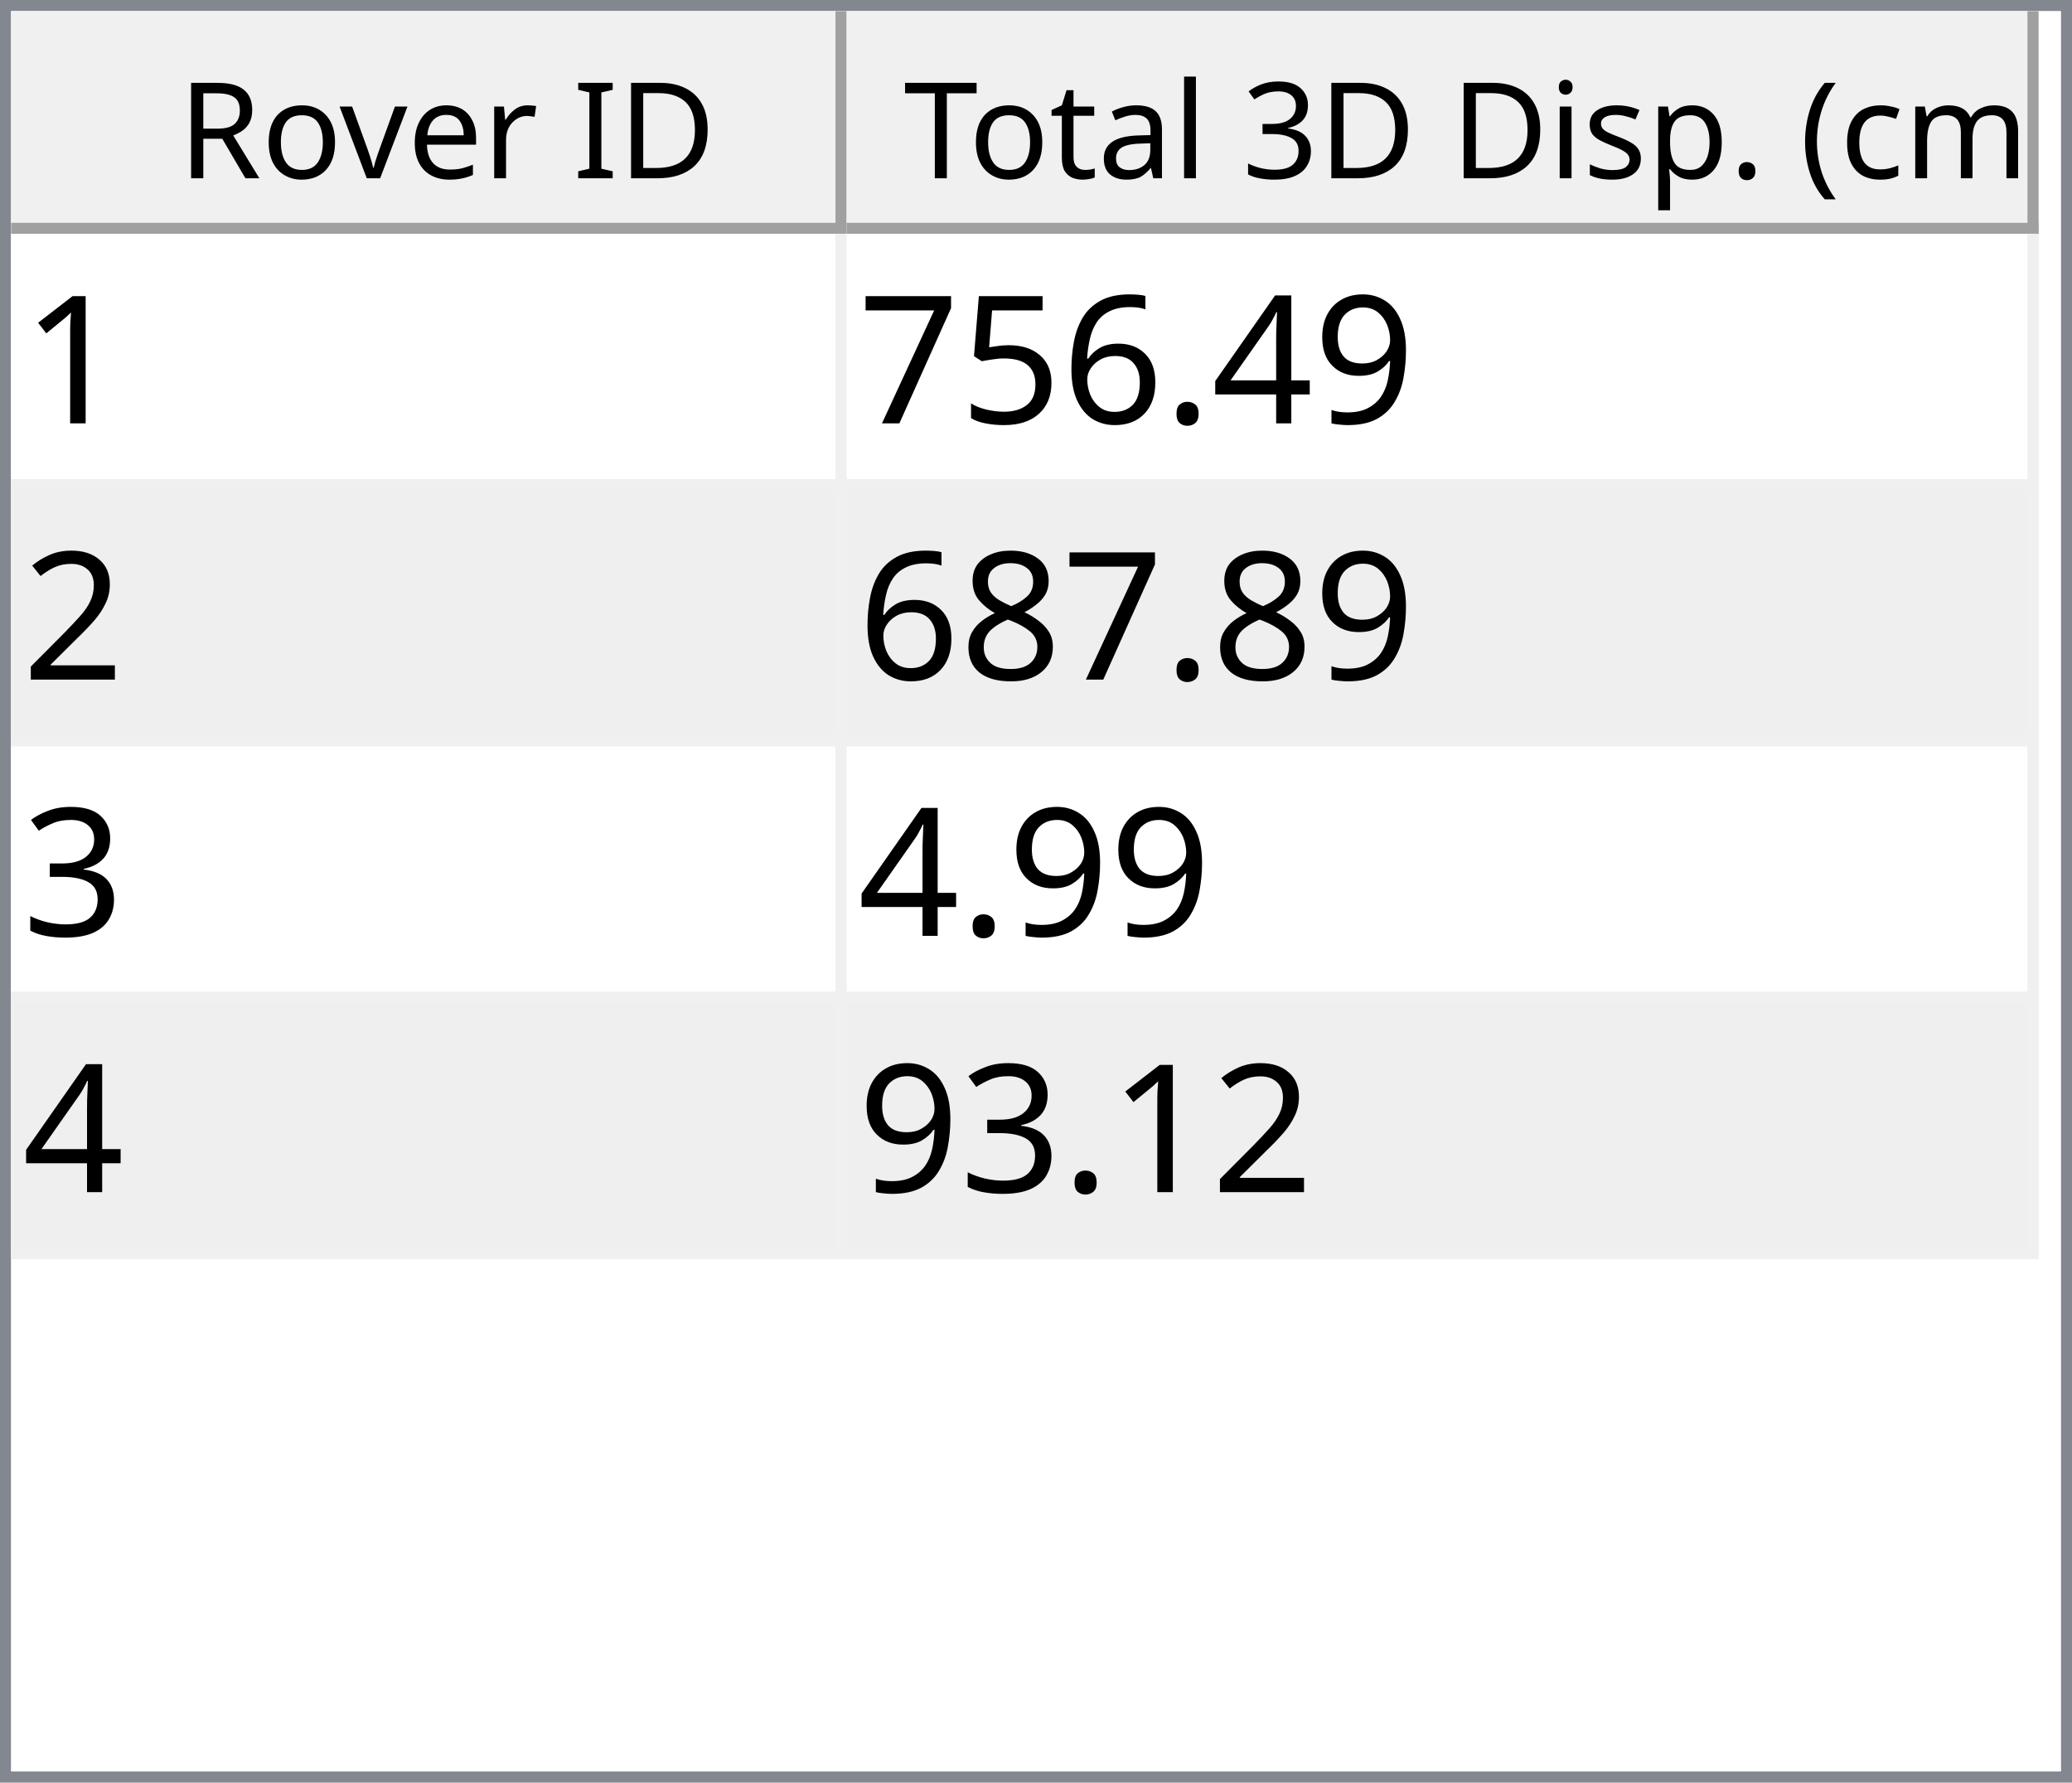
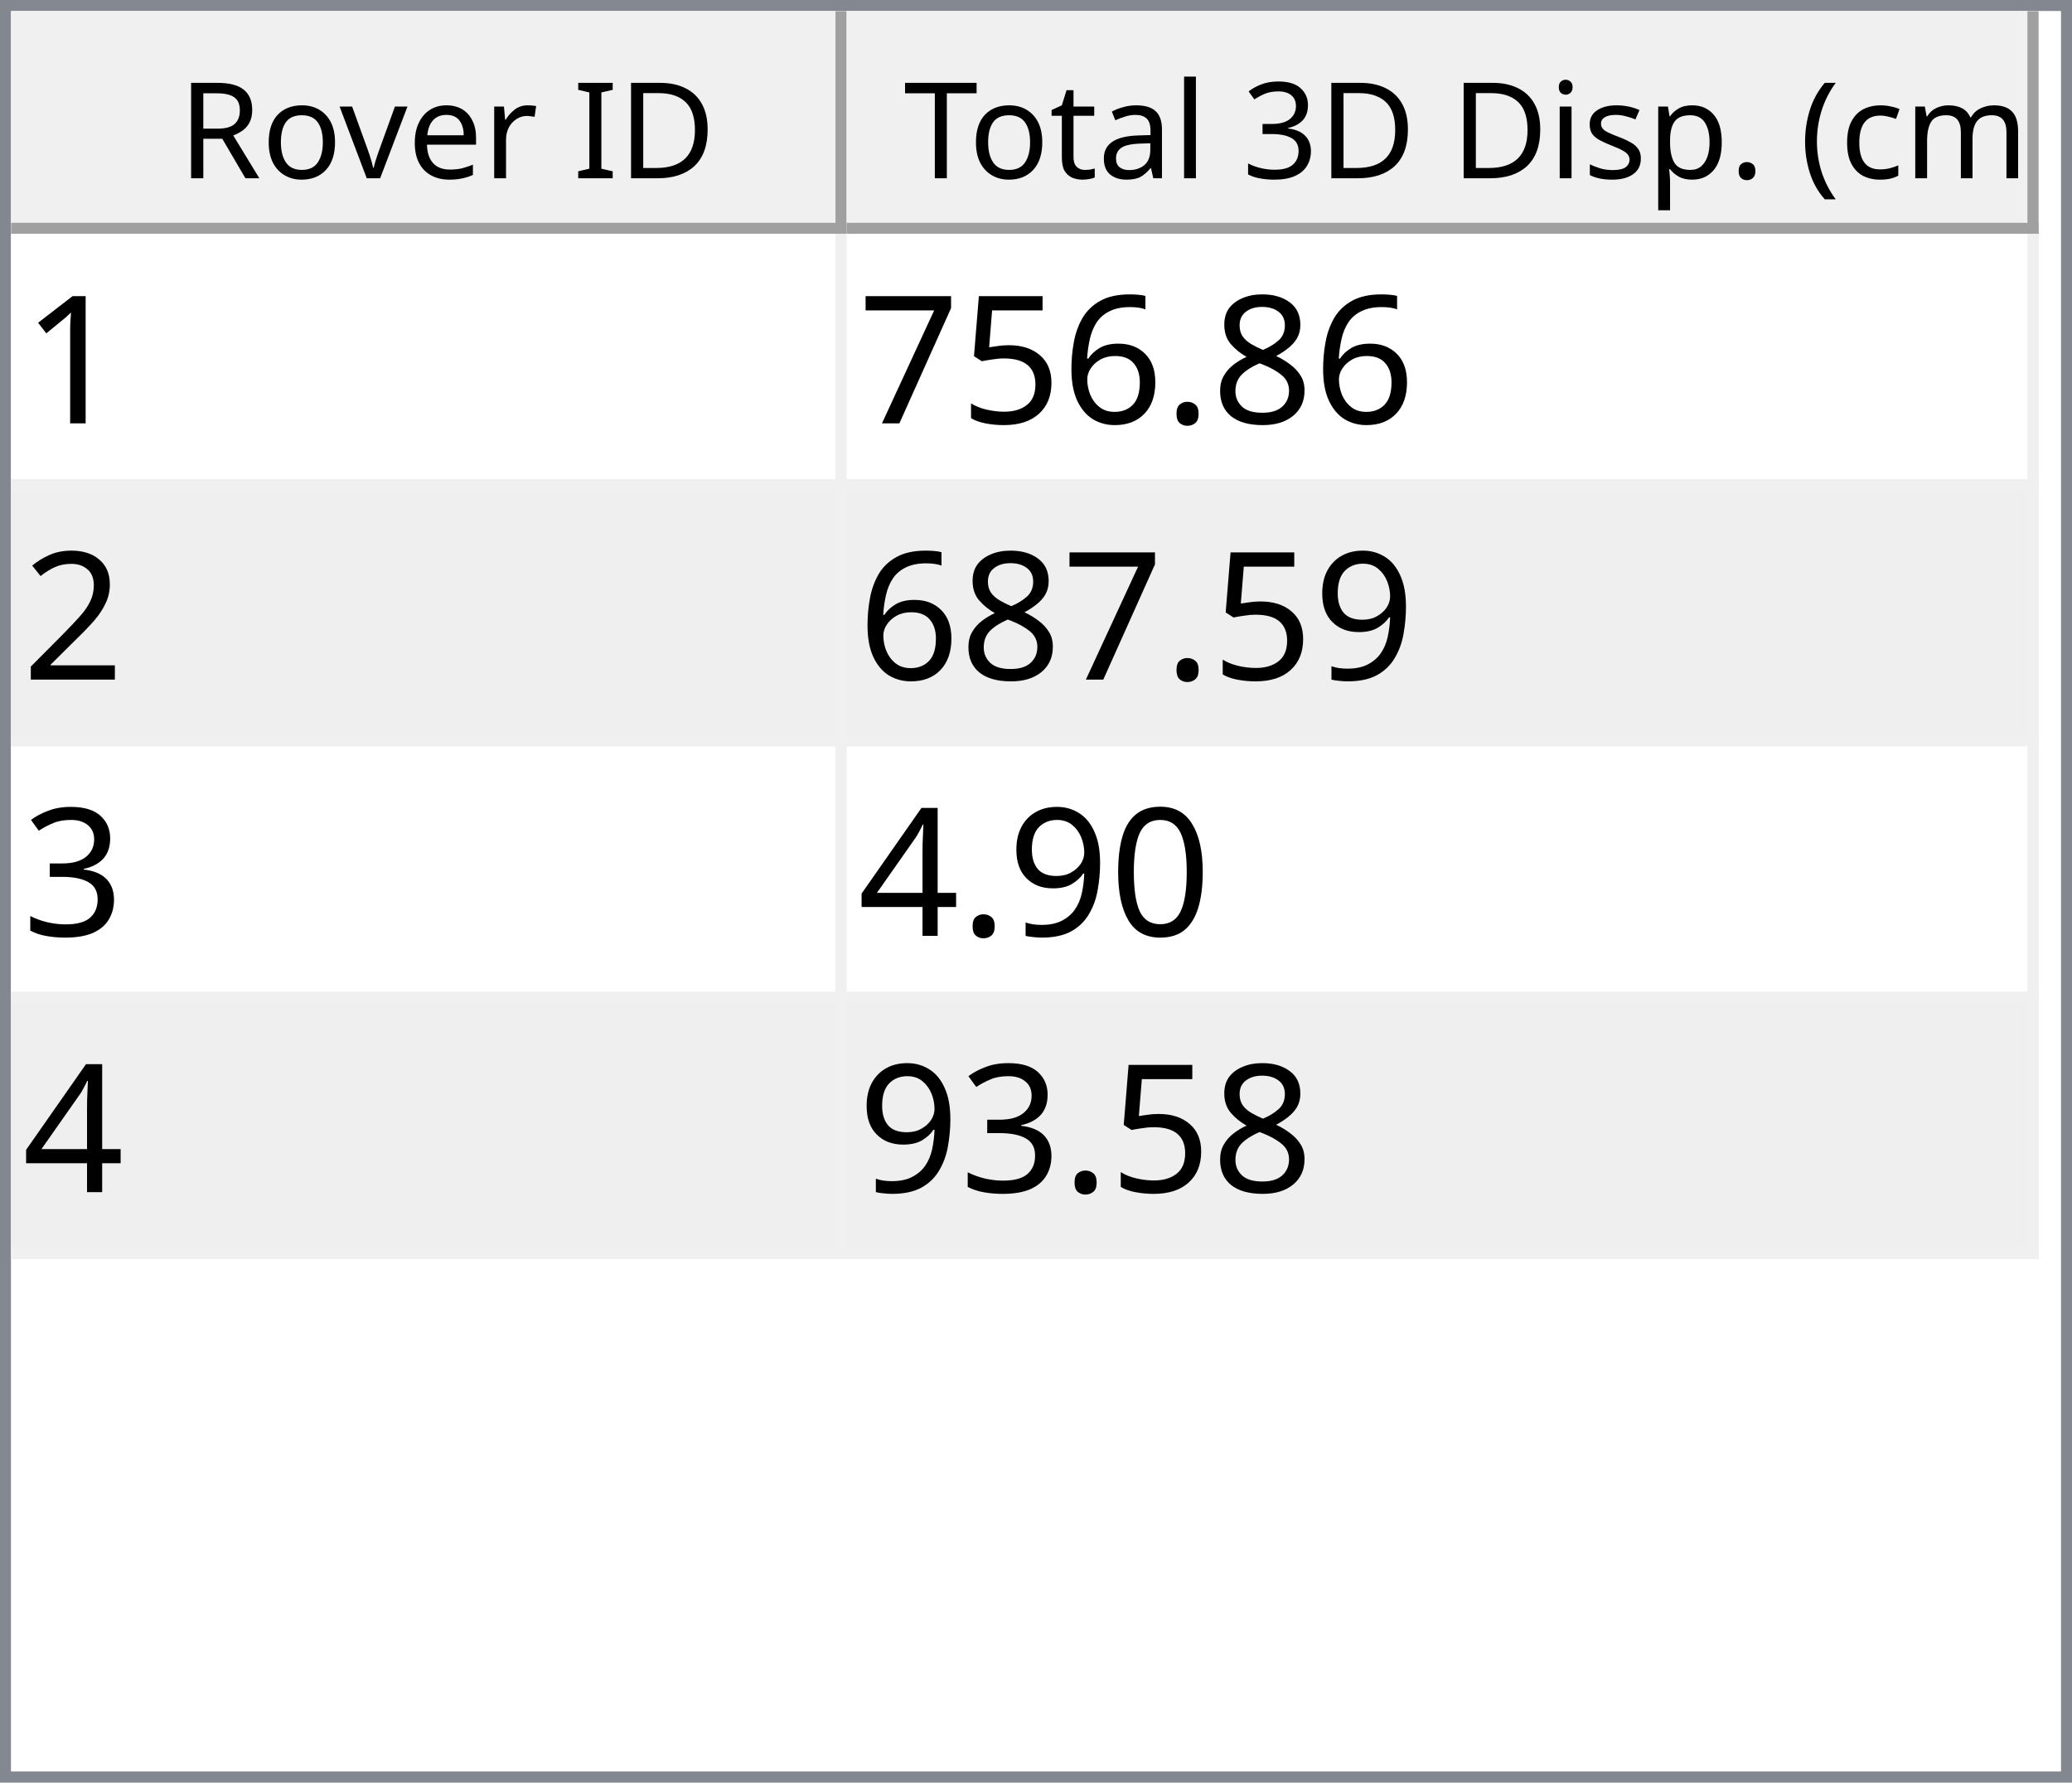
<svg xmlns="http://www.w3.org/2000/svg" style="fill-opacity:1; color-rendering:auto; color-interpolation:auto; text-rendering:auto; stroke:black; stroke-linecap:square; stroke-miterlimit:10; shape-rendering:auto; stroke-opacity:1; fill:black; stroke-dasharray:none; font-weight:normal; stroke-width:1; font-family:'Dialog'; font-style:normal; stroke-linejoin:miter; font-size:12px; stroke-dashoffset:0; image-rendering:auto;" width="186" height="160">
  <defs id="genericDefs" />
  <g>
    <defs id="defs1">
      <clipPath clipPathUnits="userSpaceOnUse" id="clipPath1">
        <path d="M0 0 L186 0 L186 160 L0 160 L0 0 Z" />
      </clipPath>
      <clipPath clipPathUnits="userSpaceOnUse" id="clipPath2">
        <path d="M0 0 L0 160 L186 160 L186 0 Z" />
      </clipPath>
      <clipPath clipPathUnits="userSpaceOnUse" id="clipPath3">
        <path d="M0 0 L0 20 L184 20 L184 0 Z" />
      </clipPath>
      <clipPath clipPathUnits="userSpaceOnUse" id="clipPath4">
        <path d="M0 0 L0 20 L75 20 L75 0 Z" />
      </clipPath>
      <clipPath clipPathUnits="userSpaceOnUse" id="clipPath5">
        <path d="M1 1 L1 19 L74 19 L74 1 Z" />
      </clipPath>
      <clipPath clipPathUnits="userSpaceOnUse" id="clipPath6">
        <path d="M0 0 L0 18 L73 18 L73 0 Z" />
      </clipPath>
      <clipPath clipPathUnits="userSpaceOnUse" id="clipPath7">
        <path d="M-0.5 -0.5 L-0.5 19.5 L74.5 19.5 L74.5 -0.5 Z" />
      </clipPath>
      <clipPath clipPathUnits="userSpaceOnUse" id="clipPath8">
        <path d="M0 0 L0 20 L107 20 L107 0 Z" />
      </clipPath>
      <clipPath clipPathUnits="userSpaceOnUse" id="clipPath9">
        <path d="M1 1 L1 19 L106 19 L106 1 Z" />
      </clipPath>
      <clipPath clipPathUnits="userSpaceOnUse" id="clipPath10">
        <path d="M0 0 L0 18 L105 18 L105 0 Z" />
      </clipPath>
      <clipPath clipPathUnits="userSpaceOnUse" id="clipPath11">
        <path d="M-0.5 -0.5 L-0.5 19.5 L106.5 19.5 L106.5 -0.5 Z" />
      </clipPath>
      <clipPath clipPathUnits="userSpaceOnUse" id="clipPath12">
        <path d="M0 0 L0 138 L184 138 L184 0 Z" />
      </clipPath>
      <clipPath clipPathUnits="userSpaceOnUse" id="clipPath13">
        <path d="M0 0 L0 92 L182 92 L182 0 Z" />
      </clipPath>
      <clipPath clipPathUnits="userSpaceOnUse" id="clipPath14">
        <path d="M-0.5 -0.5 L-0.5 91.5 L181.5 91.5 L181.5 -0.5 Z" />
      </clipPath>
      <clipPath clipPathUnits="userSpaceOnUse" id="clipPath15">
        <path d="M0 0 L0 22 L74 22 L74 0 Z" />
      </clipPath>
      <clipPath clipPathUnits="userSpaceOnUse" id="clipPath16">
        <path d="M0 0 L0 22 L106 22 L106 0 Z" />
      </clipPath>
      <font horiz-adv-x="64.551" id="font1">
        <font-face ascent="107.91" descent="25.098" units-per-em="100" style="font-style:normal; font-family:Segoe UI; font-weight:normal;" />
        <missing-glyph horiz-adv-x="64.551" d="M8.109 0 L8.109 68.266 L56.453 68.266 L56.453 0 L8.109 0 ZM15.328 7.234 L49.219 7.234 L49.219 61.031 L15.328 61.031 L15.328 7.234 Z" />
        <glyph unicode="D" horiz-adv-x="70.117" d="M9.188 0 L9.188 70.016 L28.516 70.016 Q65.531 70.016 65.531 35.891 Q65.531 19.672 55.25 9.836 Q44.969 0 27.734 0 L9.188 0 ZM17.391 62.594 L17.391 7.422 L27.828 7.422 Q41.609 7.422 49.273 14.797 Q56.938 22.172 56.938 35.688 Q56.938 62.594 28.328 62.594 L17.391 62.594 Z" />
        <glyph unicode="I" horiz-adv-x="26.611" d="M17.391 0 L9.188 0 L9.188 70.016 L17.391 70.016 L17.391 0 Z" />
        <glyph unicode=" " horiz-adv-x="27.393" d="" />
        <glyph unicode="r" horiz-adv-x="34.766" d="M34.188 41.891 Q32.078 43.5 28.125 43.5 Q23 43.5 19.555 38.672 Q16.109 33.844 16.109 25.484 L16.109 0 L8.109 0 L8.109 50 L16.109 50 L16.109 39.703 L16.312 39.703 Q18.016 44.969 21.531 47.922 Q25.047 50.875 29.391 50.875 Q32.516 50.875 34.188 50.203 L34.188 41.891 Z" />
        <glyph unicode="e" horiz-adv-x="52.295" d="M48.297 23 L12.984 23 Q13.188 14.656 17.484 10.109 Q21.781 5.562 29.297 5.562 Q37.75 5.562 44.828 11.141 L44.828 3.609 Q38.234 -1.172 27.391 -1.172 Q16.797 -1.172 10.742 5.641 Q4.688 12.453 4.688 24.812 Q4.688 36.469 11.305 43.82 Q17.922 51.172 27.734 51.172 Q37.547 51.172 42.922 44.828 Q48.297 38.484 48.297 27.203 L48.297 23 ZM40.094 29.781 Q40.047 36.719 36.75 40.578 Q33.453 44.438 27.594 44.438 Q21.922 44.438 17.969 40.383 Q14.016 36.328 13.094 29.781 L40.094 29.781 Z" />
        <glyph unicode="v" horiz-adv-x="47.9" d="M47.406 50 L27.484 0 L19.625 0 L0.688 50 L9.469 50 L22.172 13.672 Q23.578 9.672 23.922 6.688 L24.125 6.688 Q24.609 10.453 25.688 13.484 L38.969 50 L47.406 50 Z" />
        <glyph unicode="o" horiz-adv-x="58.594" d="M29 -1.172 Q17.922 -1.172 11.305 5.836 Q4.688 12.844 4.688 24.422 Q4.688 37.016 11.57 44.094 Q18.453 51.172 30.172 51.172 Q41.359 51.172 47.633 44.289 Q53.906 37.406 53.906 25.203 Q53.906 13.234 47.141 6.031 Q40.375 -1.172 29 -1.172 ZM29.594 44.438 Q21.875 44.438 17.383 39.188 Q12.891 33.938 12.891 24.703 Q12.891 15.828 17.43 10.695 Q21.969 5.562 29.594 5.562 Q37.359 5.562 41.531 10.594 Q45.703 15.625 45.703 24.906 Q45.703 34.281 41.531 39.359 Q37.359 44.438 29.594 44.438 Z" />
        <glyph unicode="R" horiz-adv-x="59.814" d="M59.375 0 L49.609 0 L37.891 19.625 Q36.281 22.359 34.766 24.289 Q33.25 26.219 31.664 27.438 Q30.078 28.656 28.25 29.219 Q26.422 29.781 24.125 29.781 L17.391 29.781 L17.391 0 L9.188 0 L9.188 70.016 L30.078 70.016 Q34.672 70.016 38.555 68.867 Q42.438 67.719 45.289 65.375 Q48.141 63.031 49.758 59.547 Q51.375 56.062 51.375 51.375 Q51.375 47.703 50.273 44.656 Q49.172 41.609 47.148 39.211 Q45.125 36.812 42.266 35.133 Q39.406 33.453 35.844 32.516 L35.844 32.328 Q37.594 31.547 38.891 30.547 Q40.188 29.547 41.359 28.18 Q42.531 26.812 43.68 25.078 Q44.828 23.344 46.234 21.047 L59.375 0 ZM17.391 62.594 L17.391 37.203 L28.516 37.203 Q31.594 37.203 34.203 38.133 Q36.812 39.062 38.719 40.797 Q40.625 42.531 41.703 45.047 Q42.781 47.562 42.781 50.688 Q42.781 56.297 39.141 59.445 Q35.5 62.594 28.609 62.594 L17.391 62.594 Z" />
        <glyph unicode=")" horiz-adv-x="30.176" d="M8.297 -15.922 L1.172 -15.922 Q16.406 2.344 16.406 26.812 Q16.406 51.469 1.078 70.016 L8.297 70.016 Q23.531 52.156 23.531 26.703 Q23.531 1.375 8.297 -15.922 Z" />
        <glyph unicode="m" horiz-adv-x="86.133" d="M79.109 0 L71.094 0 L71.094 28.719 Q71.094 37.016 68.531 40.727 Q65.969 44.438 59.906 44.438 Q54.781 44.438 51.195 39.75 Q47.609 35.062 47.609 28.516 L47.609 0 L39.594 0 L39.594 29.688 Q39.594 44.438 28.219 44.438 Q22.953 44.438 19.531 40.016 Q16.109 35.594 16.109 28.516 L16.109 0 L8.109 0 L8.109 50 L16.109 50 L16.109 42.094 L16.312 42.094 Q21.625 51.172 31.844 51.172 Q36.969 51.172 40.773 48.312 Q44.578 45.453 46 40.828 Q51.562 51.172 62.594 51.172 Q79.109 51.172 79.109 30.812 L79.109 0 Z" />
        <glyph unicode="c" horiz-adv-x="46.191" d="M42.188 2.297 Q36.422 -1.172 28.516 -1.172 Q17.828 -1.172 11.258 5.789 Q4.688 12.75 4.688 23.828 Q4.688 36.188 11.766 43.68 Q18.844 51.172 30.672 51.172 Q37.25 51.172 42.281 48.734 L42.281 40.531 Q36.719 44.438 30.375 44.438 Q22.703 44.438 17.797 38.945 Q12.891 33.453 12.891 24.516 Q12.891 15.719 17.508 10.641 Q22.125 5.562 29.891 5.562 Q36.422 5.562 42.188 9.906 L42.188 2.297 Z" />
        <glyph unicode="(" horiz-adv-x="30.176" d="M29.109 -15.922 L21.969 -15.922 Q6.844 1.375 6.844 26.703 Q6.844 52.156 21.969 70.016 L29.203 70.016 Q13.875 51.469 13.875 26.812 Q13.875 2.344 29.109 -15.922 Z" />
        <glyph unicode="." horiz-adv-x="21.68" d="M10.891 -1.078 Q8.641 -1.078 7.055 0.539 Q5.469 2.156 5.469 4.391 Q5.469 6.641 7.055 8.273 Q8.641 9.906 10.891 9.906 Q13.188 9.906 14.797 8.273 Q16.406 6.641 16.406 4.391 Q16.406 2.156 14.797 0.539 Q13.188 -1.078 10.891 -1.078 Z" />
        <glyph unicode="p" horiz-adv-x="58.789" d="M16.312 7.234 L16.109 7.234 L16.109 -23 L8.109 -23 L8.109 50 L16.109 50 L16.109 41.219 L16.312 41.219 Q22.219 51.172 33.594 51.172 Q43.266 51.172 48.688 44.461 Q54.109 37.75 54.109 26.469 Q54.109 13.922 48 6.375 Q41.891 -1.172 31.297 -1.172 Q21.578 -1.172 16.312 7.234 ZM16.109 27.391 L16.109 20.406 Q16.109 14.203 20.141 9.883 Q24.172 5.562 30.375 5.562 Q37.641 5.562 41.773 11.133 Q45.906 16.703 45.906 26.609 Q45.906 34.969 42.047 39.703 Q38.188 44.438 31.594 44.438 Q24.609 44.438 20.359 39.578 Q16.109 34.719 16.109 27.391 Z" />
        <glyph unicode="s" horiz-adv-x="42.432" d="M5.078 1.812 L5.078 10.406 Q11.625 5.562 19.484 5.562 Q30.031 5.562 30.031 12.594 Q30.031 14.594 29.125 15.992 Q28.219 17.391 26.68 18.461 Q25.141 19.531 23.07 20.383 Q21 21.234 18.609 22.172 Q15.281 23.484 12.766 24.828 Q10.25 26.172 8.57 27.859 Q6.891 29.547 6.031 31.695 Q5.172 33.844 5.172 36.719 Q5.172 40.234 6.789 42.945 Q8.406 45.656 11.086 47.484 Q13.766 49.312 17.211 50.242 Q20.656 51.172 24.312 51.172 Q30.812 51.172 35.938 48.922 L35.938 40.828 Q30.422 44.438 23.25 44.438 Q21 44.438 19.195 43.922 Q17.391 43.406 16.094 42.477 Q14.797 41.547 14.086 40.258 Q13.375 38.969 13.375 37.406 Q13.375 35.453 14.086 34.133 Q14.797 32.812 16.164 31.789 Q17.531 30.766 19.484 29.938 Q21.438 29.109 23.922 28.125 Q27.25 26.859 29.883 25.516 Q32.516 24.172 34.375 22.484 Q36.234 20.797 37.234 18.602 Q38.234 16.406 38.234 13.375 Q38.234 9.672 36.602 6.938 Q34.969 4.203 32.234 2.398 Q29.5 0.594 25.93 -0.289 Q22.359 -1.172 18.453 -1.172 Q10.75 -1.172 5.078 1.812 Z" />
        <glyph unicode="i" horiz-adv-x="24.219" d="M12.203 62.703 Q10.062 62.703 8.547 64.164 Q7.031 65.625 7.031 67.875 Q7.031 70.125 8.547 71.609 Q10.062 73.094 12.203 73.094 Q14.406 73.094 15.945 71.609 Q17.484 70.125 17.484 67.875 Q17.484 65.719 15.945 64.211 Q14.406 62.703 12.203 62.703 ZM16.109 0 L8.109 0 L8.109 50 L16.109 50 L16.109 0 Z" />
        <glyph unicode="3" horiz-adv-x="53.906" d="M46.531 19.828 Q46.531 15.094 44.75 11.211 Q42.969 7.328 39.719 4.57 Q36.469 1.812 31.93 0.297 Q27.391 -1.219 21.922 -1.219 Q11.922 -1.219 6 2.594 L6 11.188 Q13.094 5.609 22.219 5.609 Q25.875 5.609 28.828 6.539 Q31.781 7.469 33.906 9.227 Q36.031 10.984 37.18 13.477 Q38.328 15.969 38.328 19.094 Q38.328 32.812 18.797 32.812 L12.984 32.812 L12.984 39.594 L18.5 39.594 Q35.797 39.594 35.797 52.484 Q35.797 64.406 22.609 64.406 Q15.188 64.406 8.688 59.422 L8.688 67.188 Q15.375 71.188 24.609 71.188 Q29 71.188 32.57 69.969 Q36.141 68.75 38.68 66.555 Q41.219 64.359 42.609 61.281 Q44 58.203 44 54.5 Q44 40.672 30.031 36.719 L30.031 36.531 Q33.594 36.141 36.625 34.797 Q39.656 33.453 41.852 31.305 Q44.047 29.156 45.289 26.25 Q46.531 23.344 46.531 19.828 Z" />
        <glyph unicode="l" horiz-adv-x="24.219" d="M16.109 0 L8.109 0 L8.109 74.031 L16.109 74.031 L16.109 0 Z" />
        <glyph unicode="a" horiz-adv-x="50.879" d="M43.891 0 L35.891 0 L35.891 7.812 L35.688 7.812 Q30.469 -1.172 20.312 -1.172 Q12.844 -1.172 8.617 2.781 Q4.391 6.734 4.391 13.281 Q4.391 27.297 20.906 29.594 L35.891 31.688 Q35.891 44.438 25.594 44.438 Q16.547 44.438 9.281 38.281 L9.281 46.484 Q16.656 51.172 26.266 51.172 Q43.891 51.172 43.891 32.516 L43.891 0 ZM35.891 25.297 L23.828 23.641 Q18.266 22.859 15.43 20.875 Q12.594 18.891 12.594 13.875 Q12.594 10.203 15.211 7.883 Q17.828 5.562 22.172 5.562 Q28.125 5.562 32.008 9.742 Q35.891 13.922 35.891 20.312 L35.891 25.297 Z" />
        <glyph unicode="t" horiz-adv-x="33.887" d="M31.297 0.484 Q28.469 -1.078 23.828 -1.078 Q10.688 -1.078 10.688 13.578 L10.688 43.172 L2.094 43.172 L2.094 50 L10.688 50 L10.688 62.203 L18.703 64.797 L18.703 50 L31.297 50 L31.297 43.172 L18.703 43.172 L18.703 14.984 Q18.703 9.969 20.414 7.82 Q22.125 5.672 26.078 5.672 Q29.109 5.672 31.297 7.328 L31.297 0.484 Z" />
        <glyph unicode="T" horiz-adv-x="52.393" d="M50.594 62.594 L30.375 62.594 L30.375 0 L22.172 0 L22.172 62.594 L2 62.594 L2 70.016 L50.594 70.016 L50.594 62.594 Z" />
      </font>
      <font horiz-adv-x="75.0" id="font2">
        <font-face ascent="100.537" descent="21.973" units-per-em="100" style="font-style:normal; font-family:sans-serif; font-weight:normal;" />
        <missing-glyph horiz-adv-x="75.0" d="M12.5 0 L12.5 62.5 L62.5 62.5 L62.5 0 L12.5 0 ZM14.062 1.562 L60.938 1.562 L60.938 60.938 L14.062 60.938 L14.062 1.562 Z" />
        <glyph unicode="1" horiz-adv-x="55.615" d="M37.25 0 L28.469 0 L28.469 56 Q25.297 52.984 20.141 49.953 Q14.984 46.922 10.891 45.406 L10.891 53.906 Q18.266 57.375 23.781 62.305 Q29.297 67.234 31.594 71.875 L37.25 71.875 L37.25 0 Z" />
-         <glyph unicode="9" horiz-adv-x="55.615" d="M5.469 16.547 L13.922 17.328 Q14.984 11.375 18.016 8.688 Q21.047 6 25.781 6 Q29.828 6 32.883 7.859 Q35.938 9.719 37.891 12.82 Q39.844 15.922 41.164 21.195 Q42.484 26.469 42.484 31.938 Q42.484 32.516 42.438 33.688 Q39.797 29.5 35.234 26.883 Q30.672 24.266 25.344 24.266 Q16.453 24.266 10.305 30.711 Q4.156 37.156 4.156 47.703 Q4.156 58.594 10.578 65.234 Q17 71.875 26.656 71.875 Q33.641 71.875 39.43 68.117 Q45.219 64.359 48.219 57.398 Q51.219 50.438 51.219 37.25 Q51.219 23.531 48.242 15.406 Q45.266 7.281 39.383 3.031 Q33.5 -1.219 25.594 -1.219 Q17.188 -1.219 11.867 3.445 Q6.547 8.109 5.469 16.547 ZM41.453 48.141 Q41.453 55.719 37.43 60.156 Q33.406 64.594 27.734 64.594 Q21.875 64.594 17.531 59.812 Q13.188 55.031 13.188 47.406 Q13.188 40.578 17.312 36.305 Q21.438 32.031 27.484 32.031 Q33.594 32.031 37.523 36.305 Q41.453 40.578 41.453 48.141 Z" />
-         <glyph unicode="4" horiz-adv-x="55.615" d="M32.328 0 L32.328 17.141 L1.266 17.141 L1.266 25.203 L33.938 71.578 L41.109 71.578 L41.109 25.203 L50.781 25.203 L50.781 17.141 L41.109 17.141 L41.109 0 L32.328 0 ZM32.328 25.203 L32.328 57.469 L9.906 25.203 L32.328 25.203 Z" />
+         <glyph unicode="8" horiz-adv-x="55.615" d="M17.672 38.812 Q12.203 40.828 9.57 44.539 Q6.938 48.25 6.938 53.422 Q6.938 61.234 12.555 66.555 Q18.172 71.875 27.484 71.875 Q36.859 71.875 42.578 66.43 Q48.297 60.984 48.297 53.172 Q48.297 48.188 45.68 44.508 Q43.062 40.828 37.75 38.812 Q44.344 36.672 47.781 31.883 Q51.219 27.094 51.219 20.453 Q51.219 11.281 44.727 5.031 Q38.234 -1.219 27.641 -1.219 Q17.047 -1.219 10.547 5.055 Q4.047 11.328 4.047 20.703 Q4.047 27.688 7.594 32.398 Q11.141 37.109 17.672 38.812 ZM15.922 53.719 Q15.922 48.641 19.195 45.414 Q22.469 42.188 27.688 42.188 Q32.766 42.188 36.016 45.383 Q39.266 48.578 39.266 53.219 Q39.266 58.062 35.914 61.359 Q32.562 64.656 27.594 64.656 Q22.562 64.656 19.242 61.43 Q15.922 58.203 15.922 53.719 ZM13.094 20.656 Q13.094 16.891 14.875 13.375 Q16.656 9.859 20.172 7.93 Q23.688 6 27.734 6 Q34.031 6 38.133 10.055 Q42.234 14.109 42.234 20.359 Q42.234 26.703 38.016 30.859 Q33.797 35.016 27.438 35.016 Q21.234 35.016 17.164 30.914 Q13.094 26.812 13.094 20.656 Z" />
        <glyph unicode="." horiz-adv-x="27.783" d="M9.078 0 L9.078 10.016 L19.094 10.016 L19.094 0 L9.078 0 Z" />
        <glyph unicode="6" horiz-adv-x="55.615" d="M49.75 54.047 L41.016 53.375 Q39.844 58.547 37.703 60.891 Q34.125 64.656 28.906 64.656 Q24.703 64.656 21.531 62.312 Q17.391 59.281 14.992 53.469 Q12.594 47.656 12.5 36.922 Q15.672 41.75 20.266 44.094 Q24.859 46.438 29.891 46.438 Q38.672 46.438 44.852 39.969 Q51.031 33.5 51.031 23.25 Q51.031 16.5 48.125 10.719 Q45.219 4.938 40.141 1.859 Q35.062 -1.219 28.609 -1.219 Q17.625 -1.219 10.695 6.859 Q3.766 14.938 3.766 33.5 Q3.766 54.25 11.422 63.672 Q18.109 71.875 29.438 71.875 Q37.891 71.875 43.289 67.141 Q48.688 62.406 49.75 54.047 ZM13.875 23.188 Q13.875 18.656 15.797 14.508 Q17.719 10.359 21.188 8.18 Q24.656 6 28.469 6 Q34.031 6 38.039 10.492 Q42.047 14.984 42.047 22.703 Q42.047 30.125 38.086 34.398 Q34.125 38.672 28.125 38.672 Q22.172 38.672 18.023 34.398 Q13.875 30.125 13.875 23.188 Z" />
        <glyph unicode="5" horiz-adv-x="55.615" d="M4.156 18.75 L13.375 19.531 Q14.406 12.797 18.141 9.398 Q21.875 6 27.156 6 Q33.5 6 37.891 10.789 Q42.281 15.578 42.281 23.484 Q42.281 31 38.062 35.352 Q33.844 39.703 27 39.703 Q22.75 39.703 19.336 37.773 Q15.922 35.844 13.969 32.766 L5.719 33.844 L12.641 70.609 L48.25 70.609 L48.25 62.203 L19.672 62.203 L15.828 42.969 Q22.266 47.469 29.344 47.469 Q38.719 47.469 45.164 40.969 Q51.609 34.469 51.609 24.266 Q51.609 14.547 45.953 7.469 Q39.062 -1.219 27.156 -1.219 Q17.391 -1.219 11.211 4.25 Q5.031 9.719 4.156 18.75 Z" />
        <glyph unicode="7" horiz-adv-x="55.615" d="M4.734 62.203 L4.734 70.656 L51.078 70.656 L51.078 63.812 Q44.234 56.547 37.523 44.484 Q30.812 32.422 27.156 19.672 Q24.516 10.688 23.781 0 L14.75 0 Q14.891 8.453 18.062 20.414 Q21.234 32.375 27.172 43.484 Q33.109 54.594 39.797 62.203 L4.734 62.203 Z" />
        <glyph unicode="2" horiz-adv-x="55.615" d="M50.344 8.453 L50.344 0 L3.031 0 Q2.938 3.172 4.047 6.109 Q5.859 10.938 9.836 15.625 Q13.812 20.312 21.344 26.469 Q33.016 36.031 37.117 41.625 Q41.219 47.219 41.219 52.203 Q41.219 57.422 37.477 61.008 Q33.734 64.594 27.734 64.594 Q21.391 64.594 17.578 60.789 Q13.766 56.984 13.719 50.25 L4.688 51.172 Q5.609 61.281 11.664 66.578 Q17.719 71.875 27.938 71.875 Q38.234 71.875 44.242 66.164 Q50.25 60.453 50.25 52 Q50.25 47.703 48.492 43.555 Q46.734 39.406 42.656 34.812 Q38.578 30.219 29.109 22.219 Q21.188 15.578 18.945 13.211 Q16.703 10.844 15.234 8.453 L50.344 8.453 Z" />
-         <glyph unicode="8" horiz-adv-x="55.615" d="M17.672 38.812 Q12.203 40.828 9.57 44.539 Q6.938 48.25 6.938 53.422 Q6.938 61.234 12.555 66.555 Q18.172 71.875 27.484 71.875 Q36.859 71.875 42.578 66.43 Q48.297 60.984 48.297 53.172 Q48.297 48.188 45.68 44.508 Q43.062 40.828 37.75 38.812 Q44.344 36.672 47.781 31.883 Q51.219 27.094 51.219 20.453 Q51.219 11.281 44.727 5.031 Q38.234 -1.219 27.641 -1.219 Q17.047 -1.219 10.547 5.055 Q4.047 11.328 4.047 20.703 Q4.047 27.688 7.594 32.398 Q11.141 37.109 17.672 38.812 ZM15.922 53.719 Q15.922 48.641 19.195 45.414 Q22.469 42.188 27.688 42.188 Q32.766 42.188 36.016 45.383 Q39.266 48.578 39.266 53.219 Q39.266 58.062 35.914 61.359 Q32.562 64.656 27.594 64.656 Q22.562 64.656 19.242 61.43 Q15.922 58.203 15.922 53.719 ZM13.094 20.656 Q13.094 16.891 14.875 13.375 Q16.656 9.859 20.172 7.93 Q23.688 6 27.734 6 Q34.031 6 38.133 10.055 Q42.234 14.109 42.234 20.359 Q42.234 26.703 38.016 30.859 Q33.797 35.016 27.438 35.016 Q21.234 35.016 17.164 30.914 Q13.094 26.812 13.094 20.656 Z" />
+         <glyph unicode="9" horiz-adv-x="55.615" d="M5.469 16.547 L13.922 17.328 Q14.984 11.375 18.016 8.688 Q21.047 6 25.781 6 Q29.828 6 32.883 7.859 Q35.938 9.719 37.891 12.82 Q39.844 15.922 41.164 21.195 Q42.484 26.469 42.484 31.938 Q42.484 32.516 42.438 33.688 Q39.797 29.5 35.234 26.883 Q30.672 24.266 25.344 24.266 Q16.453 24.266 10.305 30.711 Q4.156 37.156 4.156 47.703 Q4.156 58.594 10.578 65.234 Q17 71.875 26.656 71.875 Q33.641 71.875 39.43 68.117 Q45.219 64.359 48.219 57.398 Q51.219 50.438 51.219 37.25 Q51.219 23.531 48.242 15.406 Q45.266 7.281 39.383 3.031 Q33.5 -1.219 25.594 -1.219 Q17.188 -1.219 11.867 3.445 Q6.547 8.109 5.469 16.547 ZM41.453 48.141 Q41.453 55.719 37.43 60.156 Q33.406 64.594 27.734 64.594 Q21.875 64.594 17.531 59.812 Q13.188 55.031 13.188 47.406 Q13.188 40.578 17.312 36.305 Q21.438 32.031 27.484 32.031 Q33.594 32.031 37.523 36.305 Q41.453 40.578 41.453 48.141 Z" />
        <glyph unicode="3" horiz-adv-x="55.615" d="M4.203 18.891 L12.984 20.062 Q14.5 12.594 18.141 9.297 Q21.781 6 27 6 Q33.203 6 37.477 10.297 Q41.75 14.594 41.75 20.953 Q41.75 27 37.797 30.93 Q33.844 34.859 27.734 34.859 Q25.25 34.859 21.531 33.891 L22.516 41.609 Q23.391 41.5 23.922 41.5 Q29.547 41.5 34.039 44.43 Q38.531 47.359 38.531 53.469 Q38.531 58.297 35.258 61.477 Q31.984 64.656 26.812 64.656 Q21.688 64.656 18.266 61.43 Q14.844 58.203 13.875 51.766 L5.078 53.328 Q6.688 62.156 12.398 67.016 Q18.109 71.875 26.609 71.875 Q32.469 71.875 37.398 69.359 Q42.328 66.844 44.945 62.5 Q47.562 58.156 47.562 53.266 Q47.562 48.641 45.07 44.828 Q42.578 41.016 37.703 38.766 Q44.047 37.312 47.562 32.695 Q51.078 28.078 51.078 21.141 Q51.078 11.766 44.242 5.25 Q37.406 -1.266 26.953 -1.266 Q17.531 -1.266 11.305 4.352 Q5.078 9.969 4.203 18.891 Z" />
+         <glyph unicode="0" horiz-adv-x="55.615" d="M4.156 35.297 Q4.156 48 6.766 55.742 Q9.375 63.484 14.523 67.68 Q19.672 71.875 27.484 71.875 Q33.25 71.875 37.594 69.555 Q41.938 67.234 44.773 62.867 Q47.609 58.5 49.219 52.227 Q50.828 45.953 50.828 35.297 Q50.828 22.703 48.242 14.969 Q45.656 7.234 40.508 3.008 Q35.359 -1.219 27.484 -1.219 Q17.141 -1.219 11.234 6.203 Q4.156 15.141 4.156 35.297 ZM13.188 35.297 Q13.188 17.672 17.312 11.836 Q21.438 6 27.484 6 Q33.547 6 37.672 11.859 Q41.797 17.719 41.797 35.297 Q41.797 52.984 37.672 58.789 Q33.547 64.594 27.391 64.594 Q21.344 64.594 17.719 59.469 Q13.188 52.938 13.188 35.297 Z" />
+         <glyph unicode="4" horiz-adv-x="55.615" d="M32.328 0 L32.328 17.141 L1.266 17.141 L1.266 25.203 L33.938 71.578 L41.109 71.578 L41.109 25.203 L50.781 25.203 L50.781 17.141 L41.109 17.141 L41.109 0 L32.328 0 ZM32.328 25.203 L32.328 57.469 L9.906 25.203 L32.328 25.203 Z" />
      </font>
    </defs>
    <g style="fill:white; stroke:white;">
      <rect x="0" y="0" width="186" style="clip-path:url(#clipPath1); stroke:none;" height="160" />
    </g>
    <g style="fill:white; text-rendering:optimizeSpeed; color-rendering:optimizeSpeed; image-rendering:optimizeSpeed; shape-rendering:crispEdges; stroke:white; color-interpolation:sRGB;">
      <rect x="0" width="186" height="160" y="0" style="stroke:none;" />
      <path style="stroke:none;" d="M0 160 L186 160 L186 0 L0 0 Z" />
    </g>
    <g style="fill:rgb(240,240,240); font-family:'Segoe UI'; stroke:rgb(240,240,240);">
      <rect x="0" y="0" width="186" style="clip-path:url(#clipPath2); stroke:none;" height="160" />
    </g>
    <g style="fill:rgb(130,135,144); font-family:'Segoe UI'; stroke:rgb(130,135,144);">
      <path d="M0 0 L186 0 L186 160 L0 160 L0 0 ZM1 1 L185 1 L185 159 L1 159 L1 1 Z" style="fill-rule:evenodd; clip-path:url(#clipPath2); stroke:none;" />
    </g>
    <g style="fill:white; font-family:'Segoe UI'; stroke:white;" transform="translate(1,1)">
      <rect x="0" y="0" width="184" style="clip-path:url(#clipPath3); stroke:none;" height="20" />
    </g>
    <g style="fill:rgb(240,240,240); font-family:'Segoe UI'; stroke:rgb(240,240,240);" transform="translate(1,1)">
      <rect x="0" y="0" width="75" style="clip-path:url(#clipPath4); stroke:none;" height="20" />
    </g>
    <g style="font-family:'Segoe UI';" transform="translate(2,2)">
      <text x="14" xml:space="preserve" y="14" style="clip-path:url(#clipPath6); stroke:none;">Rover ID</text>
    </g>
    <g style="fill:rgb(160,160,160); font-family:'Segoe UI'; stroke:rgb(160,160,160); stroke-linejoin:bevel;" transform="translate(1.5,1.5)">
      <line x1="74" x2="74" y1="0" style="fill:none; clip-path:url(#clipPath7);" y2="19" />
    </g>
    <g style="fill:rgb(160,160,160); font-family:'Segoe UI'; stroke:rgb(160,160,160); stroke-linejoin:bevel;" transform="matrix(1,0,0,1,1,1) translate(0.5,0.5)">
      <line x1="0" x2="74" y1="19" style="fill:none; clip-path:url(#clipPath7);" y2="19" />
    </g>
    <g style="fill:rgb(240,240,240); font-family:'Segoe UI'; stroke:rgb(240,240,240);" transform="translate(76,1)">
      <rect x="0" y="0" width="107" style="clip-path:url(#clipPath8); stroke:none;" height="20" />
    </g>
    <g style="font-family:'Segoe UI';" transform="translate(77,2)">
      <text x="1" xml:space="preserve" y="14" style="clip-path:url(#clipPath10); stroke:none;"> Total 3D Disp. (cm)</text>
    </g>
    <g style="fill:rgb(160,160,160); font-family:'Segoe UI'; stroke:rgb(160,160,160); stroke-linejoin:bevel;" transform="translate(76.5,1.5)">
      <line x1="106" x2="106" y1="0" style="fill:none; clip-path:url(#clipPath11);" y2="19" />
    </g>
    <g style="fill:rgb(160,160,160); font-family:'Segoe UI'; stroke:rgb(160,160,160); stroke-linejoin:bevel;" transform="matrix(1,0,0,1,76,1) translate(0.5,0.5)">
      <line x1="0" x2="106" y1="19" style="fill:none; clip-path:url(#clipPath11);" y2="19" />
    </g>
    <g style="fill:white; font-family:'Segoe UI'; stroke:white;" transform="translate(1,21)">
      <rect x="0" y="0" width="184" style="clip-path:url(#clipPath12); stroke:none;" height="138" />
    </g>
    <g style="fill:rgb(240,240,240); font-size:16px; font-family:sans-serif; stroke:rgb(240,240,240);" transform="translate(1,21)">
      <rect x="0" y="0" width="182" style="clip-path:url(#clipPath13); stroke:none;" height="92" />
      <line transform="translate(0.5,0.5)" x1="0" x2="181" y1="22" style="clip-path:url(#clipPath14); fill:none; stroke-linejoin:bevel;" y2="22" />
    </g>
    <g transform="matrix(1,0,0,1,1,21) translate(0.5,0.5)" style="fill:rgb(240,240,240); font-size:16px; font-family:sans-serif; stroke:rgb(240,240,240); stroke-linejoin:bevel;">
      <line x1="0" x2="181" y1="45" style="fill:none; clip-path:url(#clipPath14);" y2="45" />
    </g>
    <g transform="matrix(1,0,0,1,1,21) translate(0.5,0.5)" style="fill:rgb(240,240,240); font-size:16px; font-family:sans-serif; stroke:rgb(240,240,240); stroke-linejoin:bevel;">
      <line x1="0" x2="181" y1="68" style="fill:none; clip-path:url(#clipPath14);" y2="68" />
    </g>
    <g transform="matrix(1,0,0,1,1,21) translate(0.5,0.5)" style="fill:rgb(240,240,240); font-size:16px; font-family:sans-serif; stroke:rgb(240,240,240); stroke-linejoin:bevel;">
      <line x1="0" x2="181" y1="91" style="fill:none; clip-path:url(#clipPath14);" y2="91" />
    </g>
    <g transform="matrix(1,0,0,1,1,21) translate(0.5,0.5)" style="fill:rgb(240,240,240); font-size:16px; font-family:sans-serif; stroke:rgb(240,240,240); stroke-linejoin:bevel;">
      <line x1="74" x2="74" y1="0" style="fill:none; clip-path:url(#clipPath14);" y2="91" />
    </g>
    <g transform="matrix(1,0,0,1,1,21) translate(0.5,0.5)" style="fill:rgb(240,240,240); font-size:16px; font-family:sans-serif; stroke:rgb(240,240,240); stroke-linejoin:bevel;">
      <line x1="181" x2="181" y1="0" style="fill:none; clip-path:url(#clipPath14);" y2="91" />
    </g>
    <g style="fill:white; font-size:16px; font-family:sans-serif; stroke:white;" transform="matrix(1,0,0,1,1,21)">
      <rect x="0" y="0" width="74" style="clip-path:url(#clipPath15); stroke:none;" height="22" />
      <text x="1" y="17" style="fill:black; clip-path:url(#clipPath15); stroke:none;" xml:space="preserve">1</text>
    </g>
    <g style="fill:white; font-size:16px; font-family:sans-serif; stroke:white;" transform="matrix(1,0,0,1,1,21) translate(75,0)">
      <rect x="0" y="0" width="106" style="clip-path:url(#clipPath16); stroke:none;" height="22" />
-       <text x="1" y="17" style="fill:black; clip-path:url(#clipPath16); stroke:none;" xml:space="preserve">756.49</text>
+       <text x="1" y="17" style="fill:black; clip-path:url(#clipPath16); stroke:none;" xml:space="preserve">756.86</text>
    </g>
    <g style="fill:rgb(239,239,239); font-size:16px; font-family:sans-serif; stroke:rgb(239,239,239);" transform="matrix(1,0,0,1,1,21) translate(0,23)">
      <rect x="0" y="0" width="74" style="clip-path:url(#clipPath15); stroke:none;" height="22" />
      <text x="1" y="17" style="fill:black; clip-path:url(#clipPath15); stroke:none;" xml:space="preserve">2</text>
    </g>
    <g style="fill:rgb(239,239,239); font-size:16px; font-family:sans-serif; stroke:rgb(239,239,239);" transform="matrix(1,0,0,1,1,21) translate(75,23)">
      <rect x="0" y="0" width="106" style="clip-path:url(#clipPath16); stroke:none;" height="22" />
-       <text x="1" y="17" style="fill:black; clip-path:url(#clipPath16); stroke:none;" xml:space="preserve">687.89</text>
+       <text x="1" y="17" style="fill:black; clip-path:url(#clipPath16); stroke:none;" xml:space="preserve">687.59</text>
    </g>
    <g style="fill:white; font-size:16px; font-family:sans-serif; stroke:white;" transform="matrix(1,0,0,1,1,21) translate(0,46)">
      <rect x="0" y="0" width="74" style="clip-path:url(#clipPath15); stroke:none;" height="22" />
      <text x="1" y="17" style="fill:black; clip-path:url(#clipPath15); stroke:none;" xml:space="preserve">3</text>
    </g>
    <g style="fill:white; font-size:16px; font-family:sans-serif; stroke:white;" transform="matrix(1,0,0,1,1,21) translate(75,46)">
      <rect x="0" y="0" width="106" style="clip-path:url(#clipPath16); stroke:none;" height="22" />
-       <text x="1" y="17" style="fill:black; clip-path:url(#clipPath16); stroke:none;" xml:space="preserve">4.99</text>
+       <text x="1" y="17" style="fill:black; clip-path:url(#clipPath16); stroke:none;" xml:space="preserve">4.90</text>
    </g>
    <g style="fill:rgb(239,239,239); font-size:16px; font-family:sans-serif; stroke:rgb(239,239,239);" transform="matrix(1,0,0,1,1,21) translate(0,69)">
      <rect x="0" y="0" width="74" style="clip-path:url(#clipPath15); stroke:none;" height="22" />
      <text x="1" y="17" style="fill:black; clip-path:url(#clipPath15); stroke:none;" xml:space="preserve">4</text>
    </g>
    <g style="fill:rgb(239,239,239); font-size:16px; font-family:sans-serif; stroke:rgb(239,239,239);" transform="matrix(1,0,0,1,1,21) translate(75,69)">
      <rect x="0" y="0" width="106" style="clip-path:url(#clipPath16); stroke:none;" height="22" />
-       <text x="1" y="17" style="fill:black; clip-path:url(#clipPath16); stroke:none;" xml:space="preserve">93.12</text>
+       <text x="1" y="17" style="fill:black; clip-path:url(#clipPath16); stroke:none;" xml:space="preserve">93.58</text>
    </g>
  </g>
</svg>
